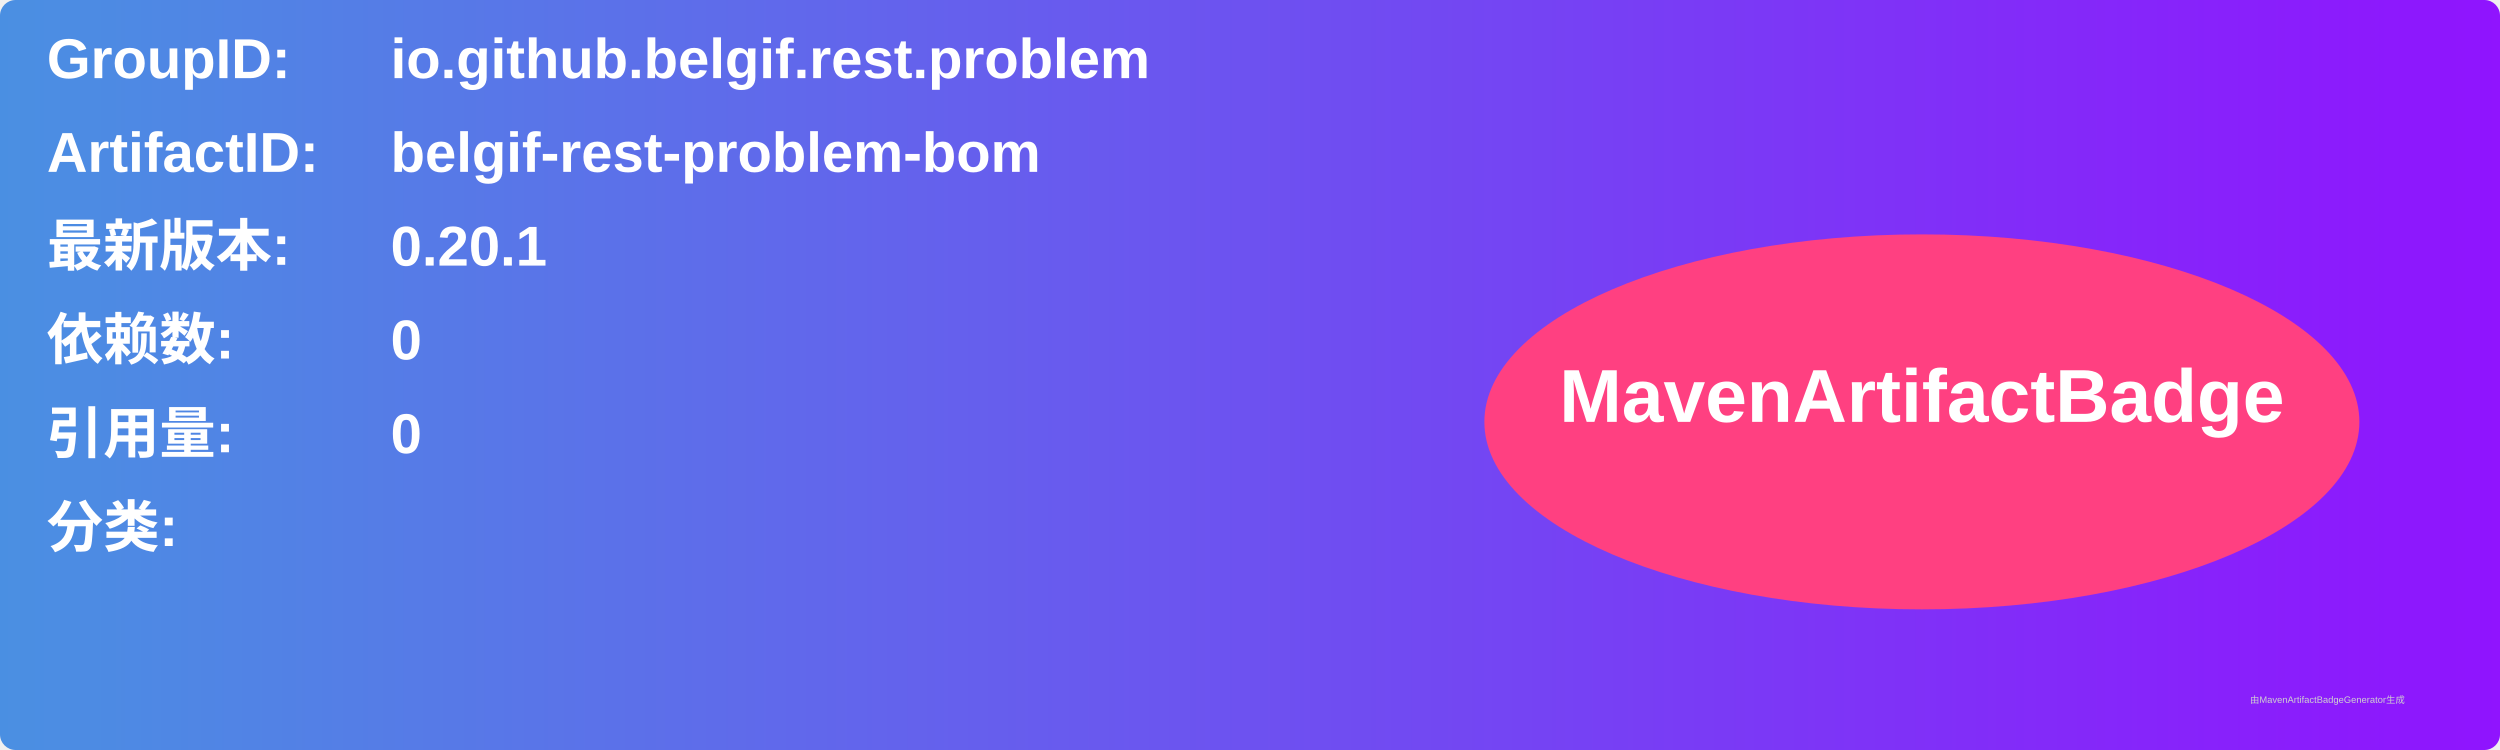
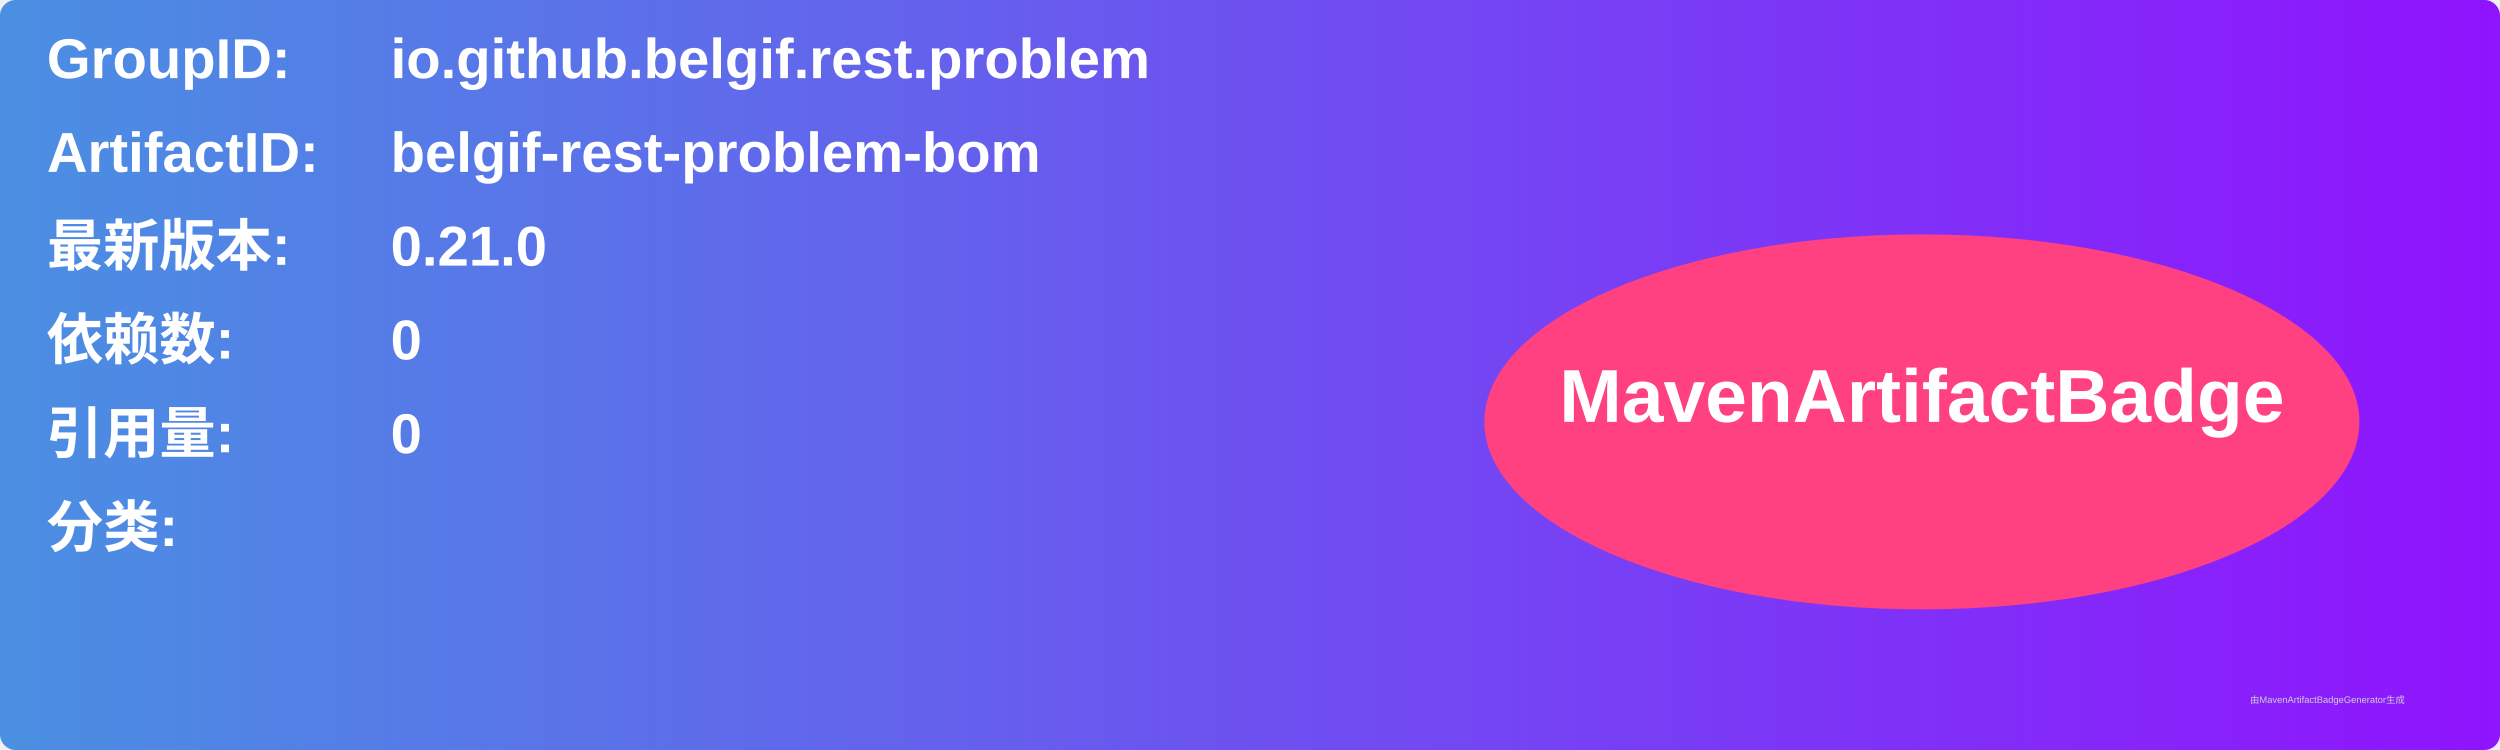
<svg xmlns="http://www.w3.org/2000/svg" width="800" height="240" viewBox="0 0 800 240">
  <linearGradient id="grad" x1="0%" y1="0%" x2="100%" y2="0%">
    <stop offset="0%" stop-color="#4a90e2" />
    <stop offset="100%" stop-color="#9013fe" />
  </linearGradient>
  <rect width="100%" height="100%" rx="5" ry="5" fill="url(#grad)" />
  <g transform="translate(15, 15)">
    <text x="0" y="10" font-family="Arial" font-size="18" fill="white" font-weight="bold" width="260">GroupID:</text>
    <text x="110" y="10" font-family="Arial" font-size="18" fill="white" font-weight="bold" width="460">io.github.belgif.rest.problem</text>
    <text x="0" y="40" font-family="Arial" font-size="18" fill="white" font-weight="bold" width="260">ArtifactID:</text>
    <text x="110" y="40" font-family="Arial" font-size="18" fill="white" font-weight="bold" width="460">belgif-rest-problem-bom</text>
    <text x="0" y="70" font-family="Arial" font-size="18" fill="white" font-weight="bold">最新版本:</text>
    <text x="110" y="70" font-family="Arial" font-size="18" fill="white" font-weight="bold">
-       <tspan font-weight="bold">0.20.1</tspan>
+       <tspan font-weight="bold">0.21.0</tspan>
    </text>
    <text x="0" y="100" font-family="Arial" font-size="18" fill="white" font-weight="bold">依赖数: </text>
    <text x="110" y="100" font-family="Arial" font-size="18" fill="white">
      <tspan font-weight="bold">0</tspan>
    </text>
    <text x="0" y="130" font-family="Arial" font-size="18" fill="white" font-weight="bold">引用量: </text>
    <text x="110" y="130" font-family="Arial" font-size="18" fill="white">
      <tspan font-weight="bold">0</tspan>
    </text>
    <text x="0" y="160" font-family="Arial" font-size="18" fill="white" font-weight="bold">分类:</text>
    <text x="10" y="190" font-family="Arial" font-size="10" fill="white">
      <tspan font-weight="bold" />
    </text>
    <ellipse cx="600" cy="120" rx="140" ry="60" fill="#ff4081" />
    <text x="600" y="120" text-anchor="middle" font-family="Arial" font-size="24" fill="white" font-weight="bold">MavenArtifactBadge</text>
  </g>
  <text x="720" y="225" font-family="Arial" font-size="3" fill="#d0d0d0">由MavenArtifactBadgeGenerator生成</text>
</svg>
